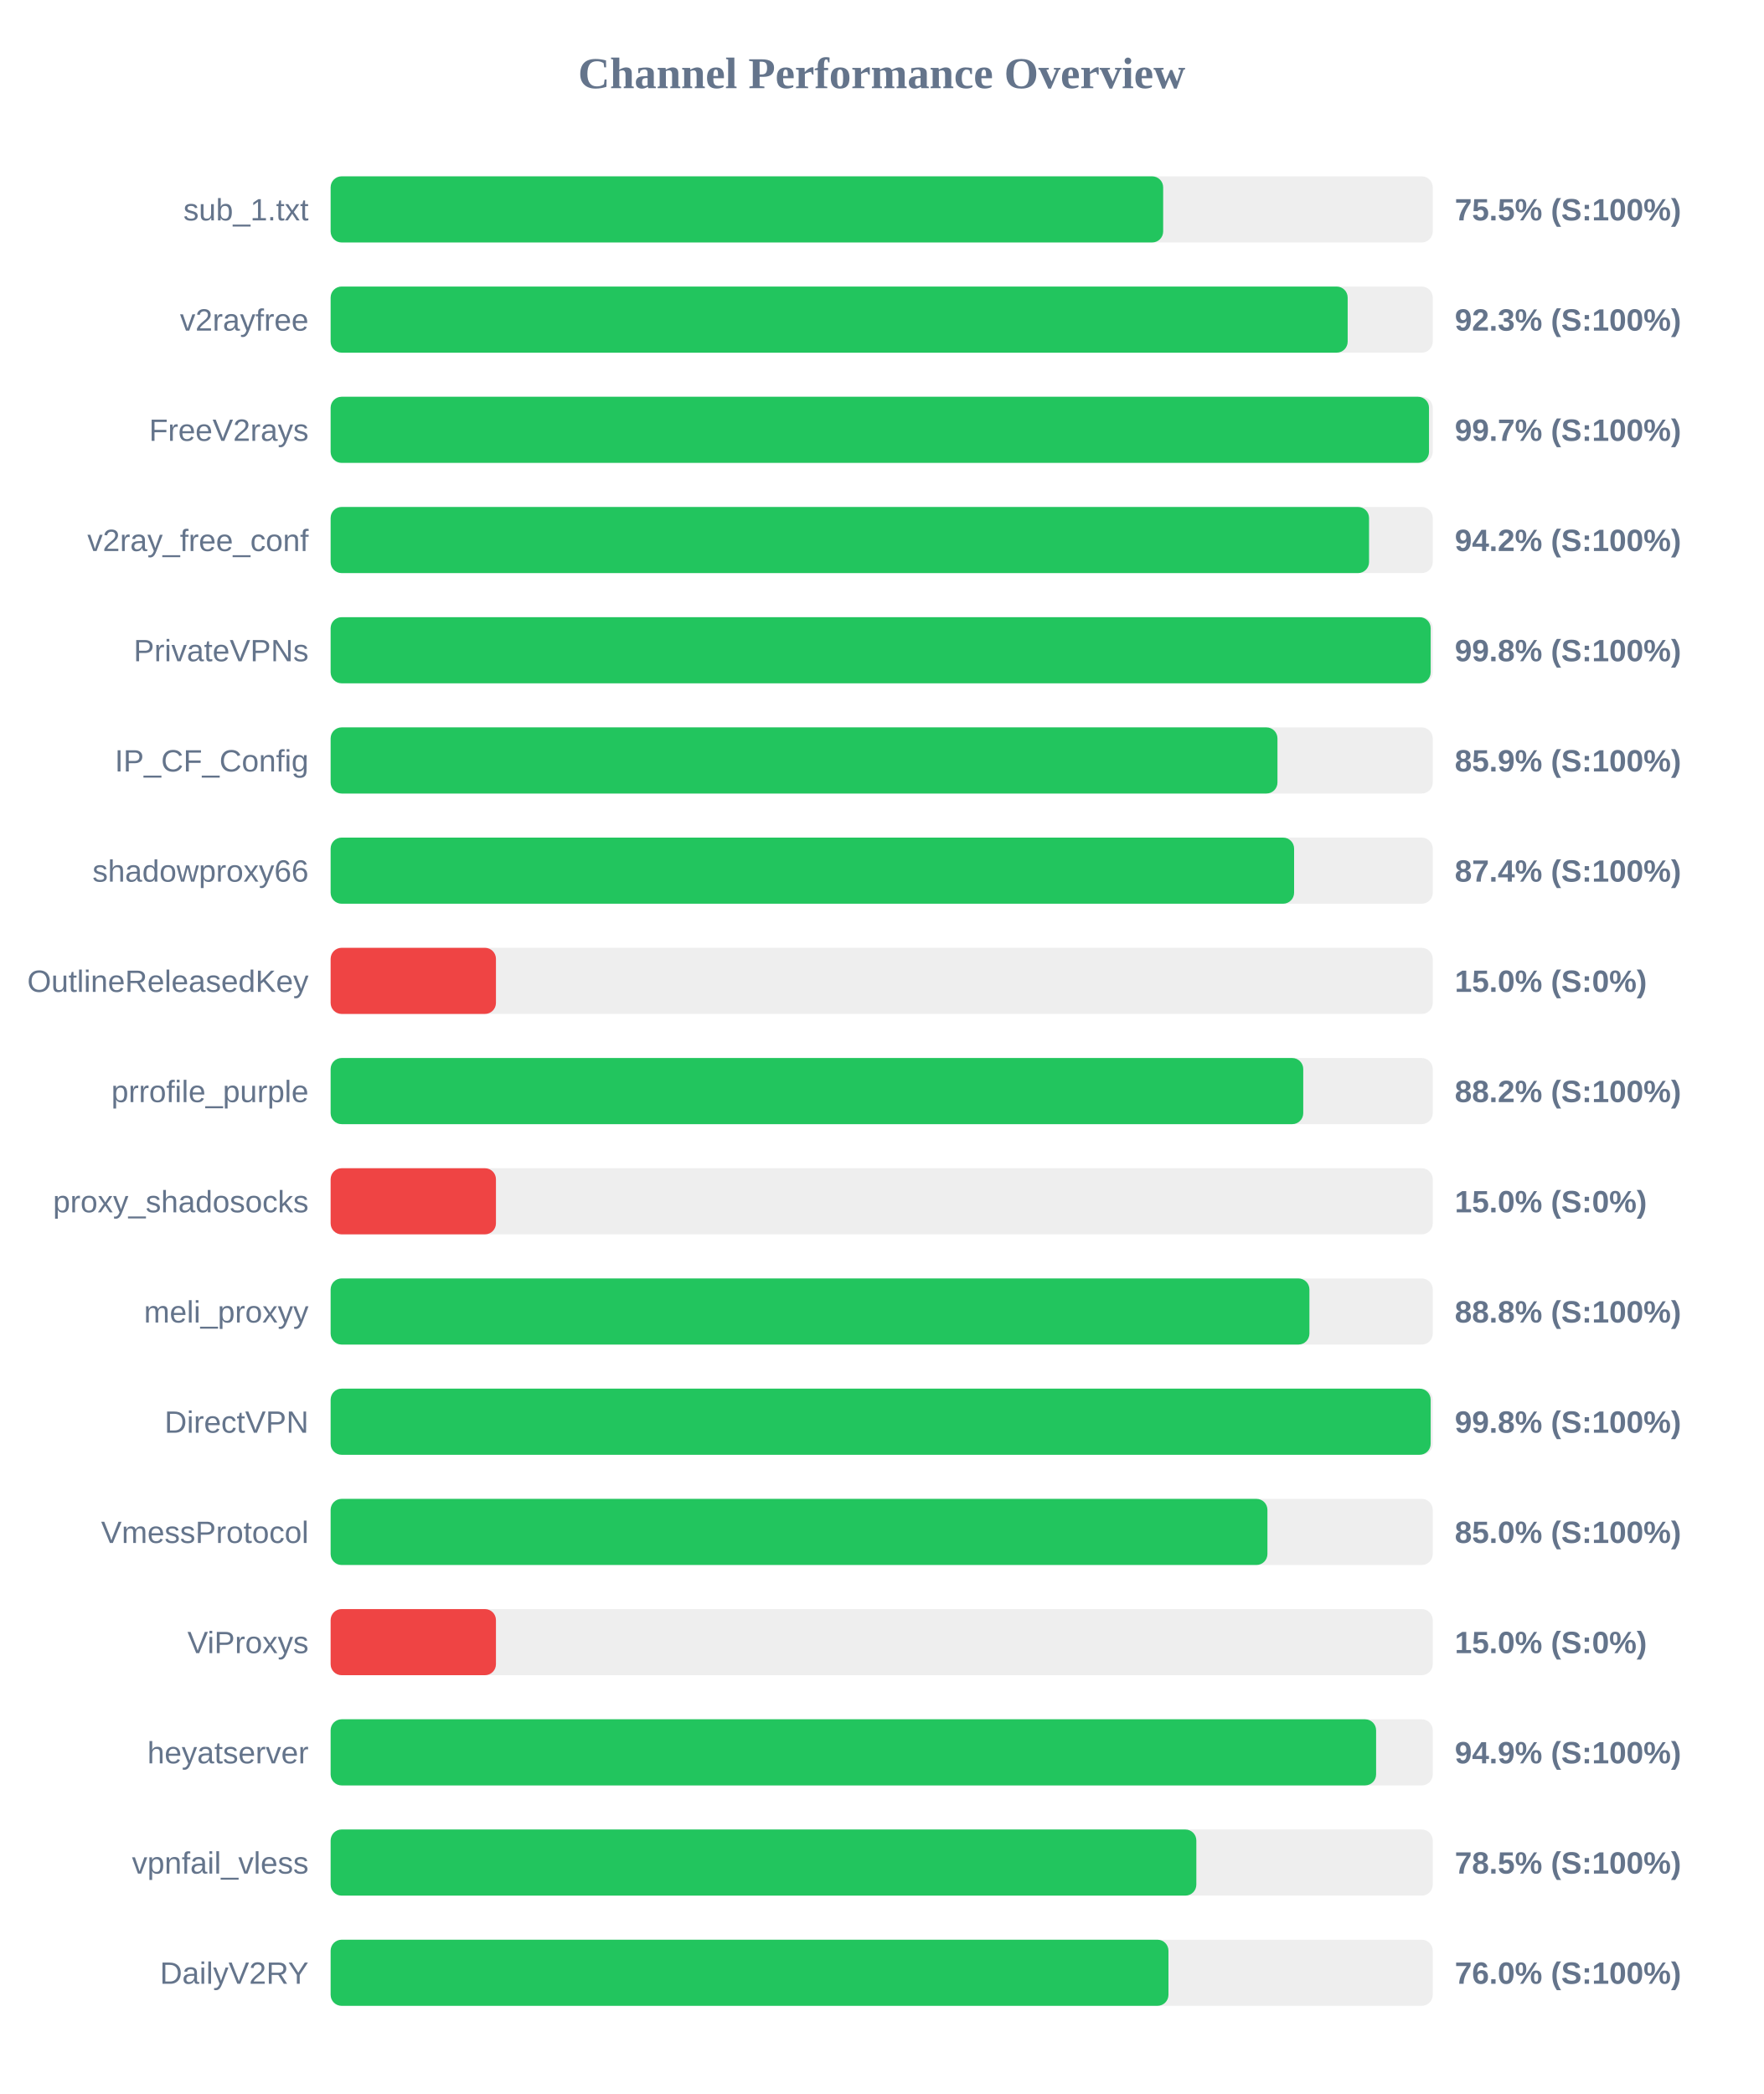
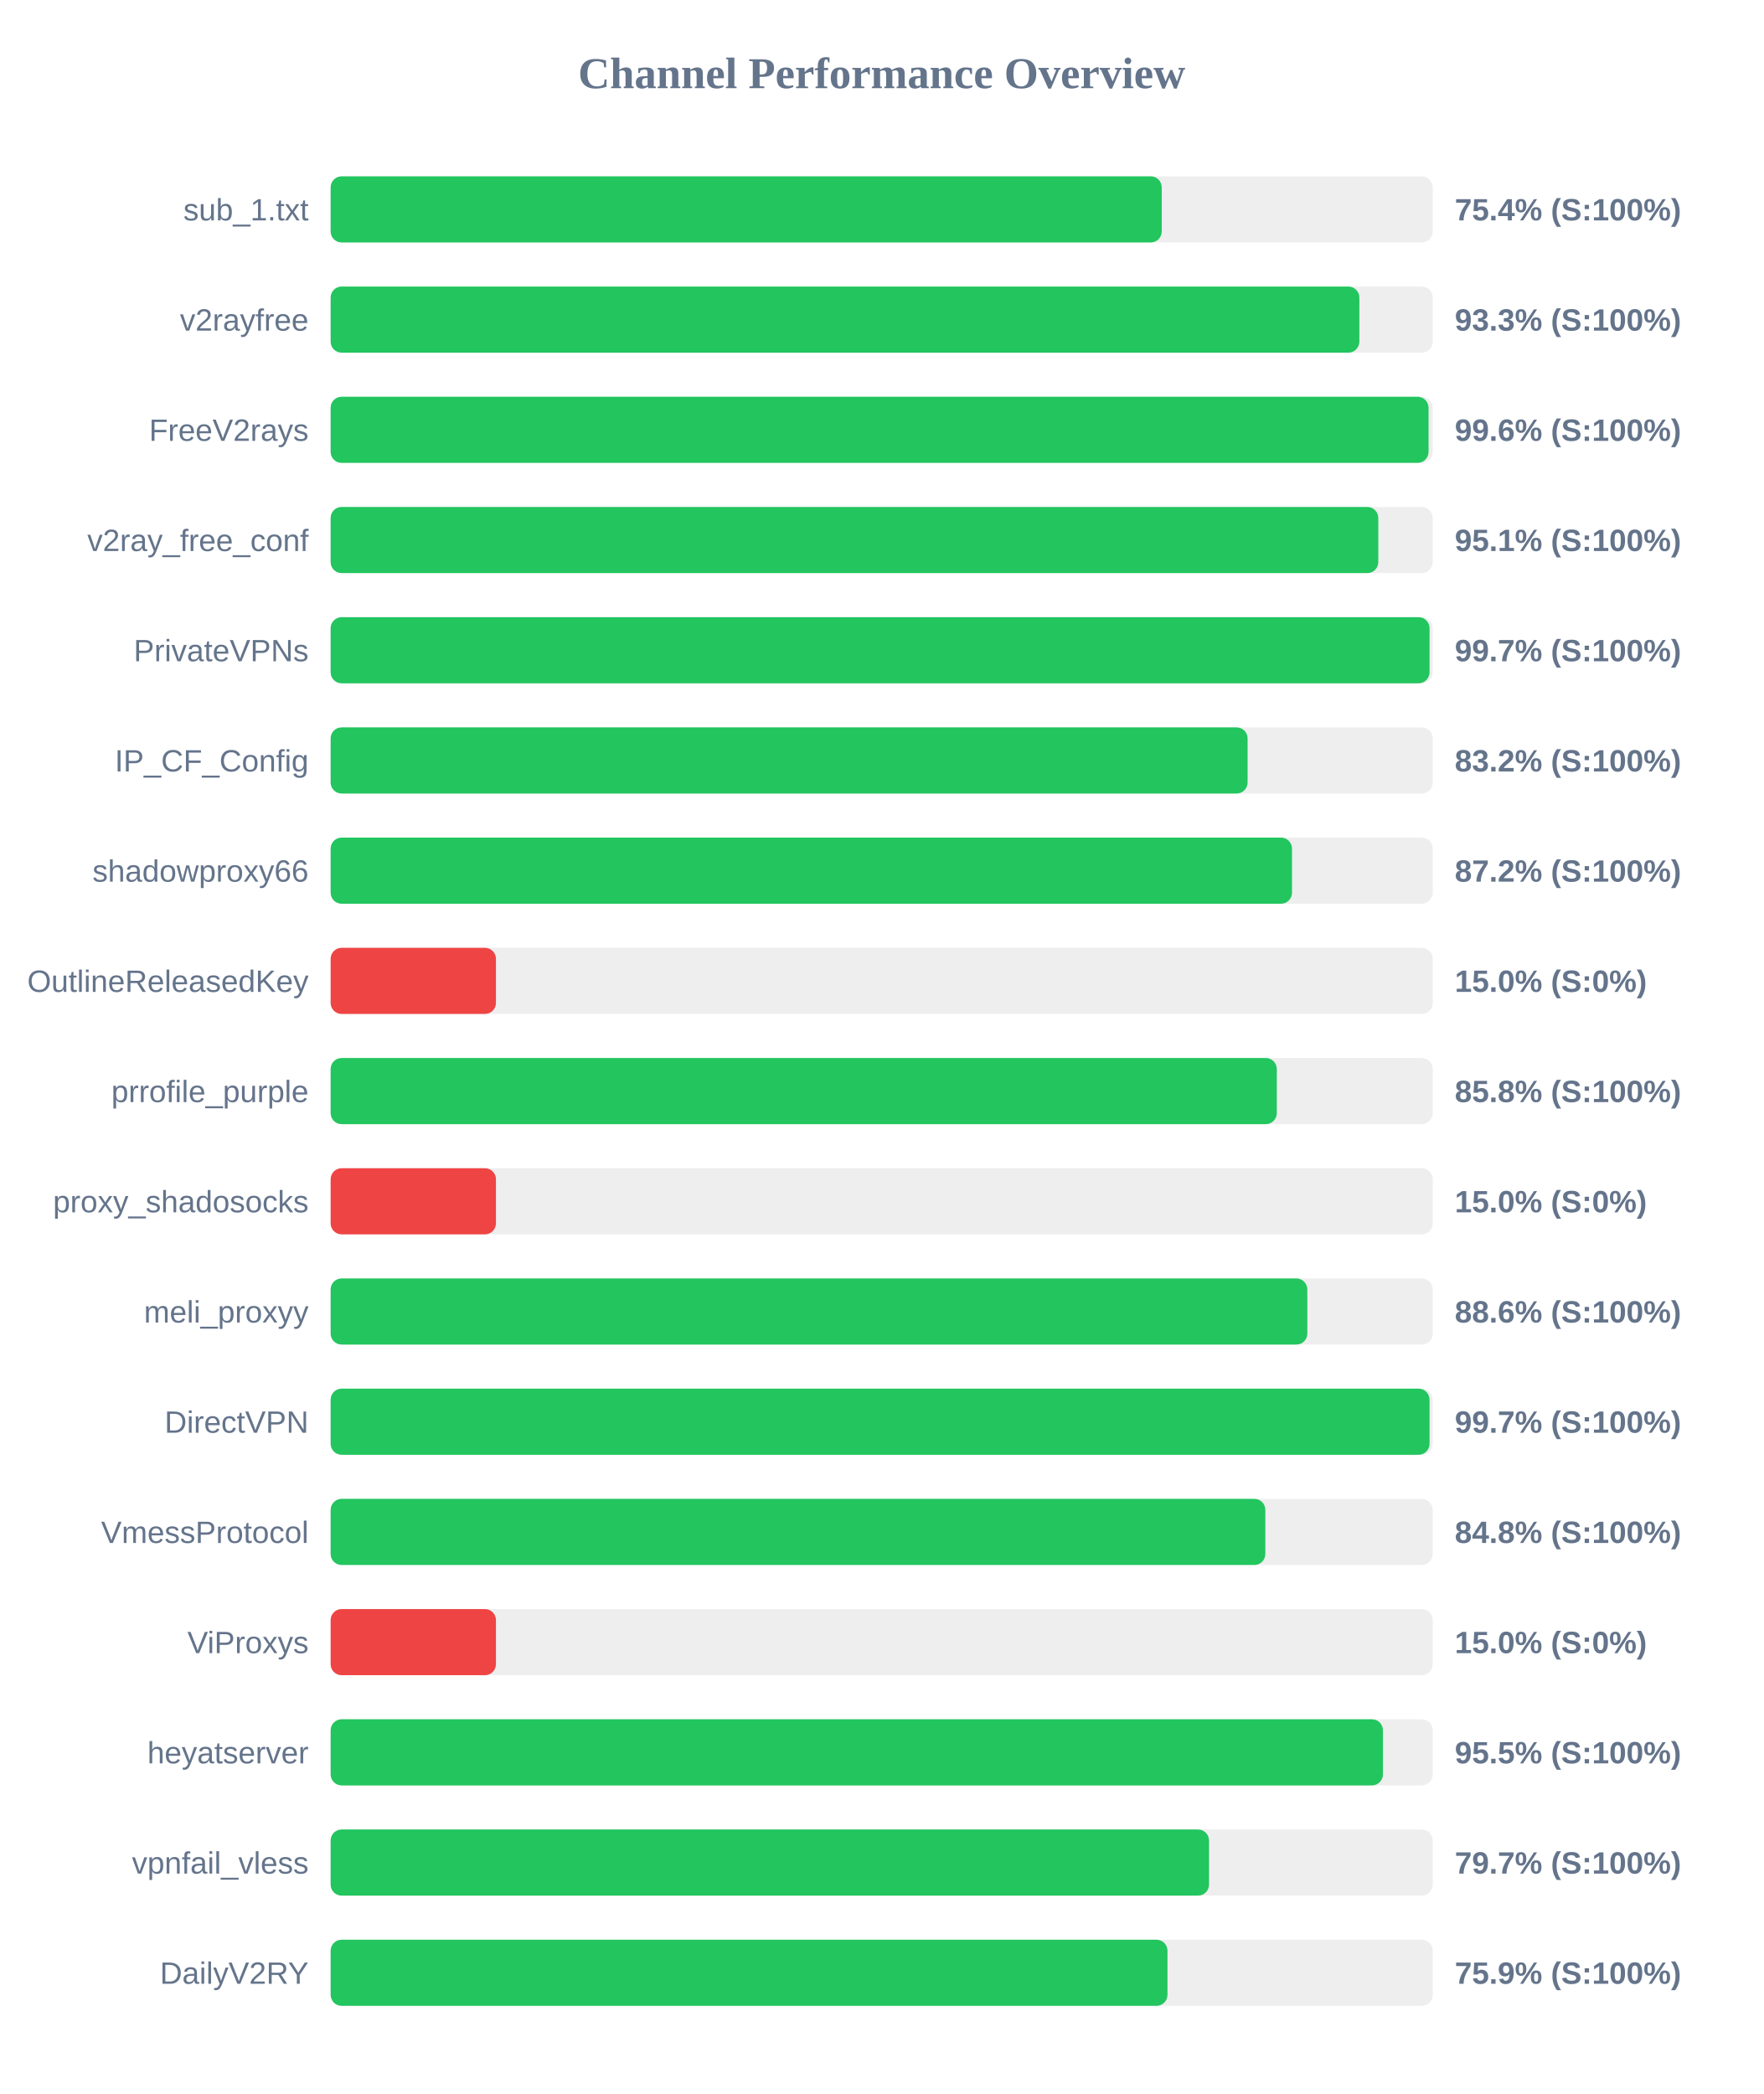
<svg xmlns="http://www.w3.org/2000/svg" width="800" height="950" version="1.1">
  <style>
        .row { font: 14px Arial; fill: #64748b; }
        .score { font: bold 14px Arial; fill: #64748b; }
    </style>
  <text x="400" y="40" text-anchor="middle" font-size="20px" font-weight="bold" fill="#64748b">Channel Performance Overview</text>
  <rect x="150" y="80" width="500" height="30" fill="#eee" rx="5" />
-   <rect x="150" y="80" width="377.7" height="30" fill="#22c55e" rx="5" />
+   <rect x="150" y="80" width="377.05" height="30" fill="#22c55e" rx="5" />
  <text x="140" y="100" text-anchor="end" class="row">sub_1.txt</text>
-   <text x="660" y="100" text-anchor="start" class="score">75.5% (S:100%)</text>
+   <text x="660" y="100" text-anchor="start" class="score">75.4% (S:100%)</text>
  <rect x="150" y="130" width="500" height="30" fill="#eee" rx="5" />
-   <rect x="150" y="130" width="461.4" height="30" fill="#22c55e" rx="5" />
+   <rect x="150" y="130" width="466.7" height="30" fill="#22c55e" rx="5" />
  <text x="140" y="150" text-anchor="end" class="row">v2rayfree</text>
-   <text x="660" y="150" text-anchor="start" class="score">92.3% (S:100%)</text>
+   <text x="660" y="150" text-anchor="start" class="score">93.3% (S:100%)</text>
  <rect x="150" y="180" width="500" height="30" fill="#eee" rx="5" />
-   <rect x="150" y="180" width="498.3" height="30" fill="#22c55e" rx="5" />
+   <rect x="150" y="180" width="498.1" height="30" fill="#22c55e" rx="5" />
  <text x="140" y="200" text-anchor="end" class="row">FreeV2rays</text>
-   <text x="660" y="200" text-anchor="start" class="score">99.7% (S:100%)</text>
+   <text x="660" y="200" text-anchor="start" class="score">99.6% (S:100%)</text>
  <rect x="150" y="230" width="500" height="30" fill="#eee" rx="5" />
-   <rect x="150" y="230" width="471.1" height="30" fill="#22c55e" rx="5" />
+   <rect x="150" y="230" width="475.3" height="30" fill="#22c55e" rx="5" />
  <text x="140" y="250" text-anchor="end" class="row">v2ray_free_conf</text>
-   <text x="660" y="250" text-anchor="start" class="score">94.2% (S:100%)</text>
+   <text x="660" y="250" text-anchor="start" class="score">95.1% (S:100%)</text>
  <rect x="150" y="280" width="500" height="30" fill="#eee" rx="5" />
-   <rect x="150" y="280" width="499.05" height="30" fill="#22c55e" rx="5" />
+   <rect x="150" y="280" width="498.55" height="30" fill="#22c55e" rx="5" />
  <text x="140" y="300" text-anchor="end" class="row">PrivateVPNs</text>
-   <text x="660" y="300" text-anchor="start" class="score">99.8% (S:100%)</text>
+   <text x="660" y="300" text-anchor="start" class="score">99.7% (S:100%)</text>
  <rect x="150" y="330" width="500" height="30" fill="#eee" rx="5" />
-   <rect x="150" y="330" width="429.55" height="30" fill="#22c55e" rx="5" />
+   <rect x="150" y="330" width="416.0" height="30" fill="#22c55e" rx="5" />
  <text x="140" y="350" text-anchor="end" class="row">IP_CF_Config</text>
-   <text x="660" y="350" text-anchor="start" class="score">85.9% (S:100%)</text>
+   <text x="660" y="350" text-anchor="start" class="score">83.2% (S:100%)</text>
  <rect x="150" y="380" width="500" height="30" fill="#eee" rx="5" />
-   <rect x="150" y="380" width="437.1" height="30" fill="#22c55e" rx="5" />
+   <rect x="150" y="380" width="436.15" height="30" fill="#22c55e" rx="5" />
  <text x="140" y="400" text-anchor="end" class="row">shadowproxy66</text>
-   <text x="660" y="400" text-anchor="start" class="score">87.4% (S:100%)</text>
+   <text x="660" y="400" text-anchor="start" class="score">87.2% (S:100%)</text>
  <rect x="150" y="430" width="500" height="30" fill="#eee" rx="5" />
  <rect x="150" y="430" width="75.0" height="30" fill="#ef4444" rx="5" />
  <text x="140" y="450" text-anchor="end" class="row">OutlineReleasedKey</text>
  <text x="660" y="450" text-anchor="start" class="score">15.0% (S:0%)</text>
  <rect x="150" y="480" width="500" height="30" fill="#eee" rx="5" />
-   <rect x="150" y="480" width="441.25" height="30" fill="#22c55e" rx="5" />
+   <rect x="150" y="480" width="429.25" height="30" fill="#22c55e" rx="5" />
  <text x="140" y="500" text-anchor="end" class="row">prrofile_purple</text>
-   <text x="660" y="500" text-anchor="start" class="score">88.2% (S:100%)</text>
+   <text x="660" y="500" text-anchor="start" class="score">85.8% (S:100%)</text>
  <rect x="150" y="530" width="500" height="30" fill="#eee" rx="5" />
  <rect x="150" y="530" width="75.0" height="30" fill="#ef4444" rx="5" />
  <text x="140" y="550" text-anchor="end" class="row">proxy_shadosocks</text>
  <text x="660" y="550" text-anchor="start" class="score">15.0% (S:0%)</text>
  <rect x="150" y="580" width="500" height="30" fill="#eee" rx="5" />
-   <rect x="150" y="580" width="444.05" height="30" fill="#22c55e" rx="5" />
+   <rect x="150" y="580" width="443.1" height="30" fill="#22c55e" rx="5" />
  <text x="140" y="600" text-anchor="end" class="row">meli_proxyy</text>
-   <text x="660" y="600" text-anchor="start" class="score">88.8% (S:100%)</text>
+   <text x="660" y="600" text-anchor="start" class="score">88.6% (S:100%)</text>
  <rect x="150" y="630" width="500" height="30" fill="#eee" rx="5" />
-   <rect x="150" y="630" width="499.05" height="30" fill="#22c55e" rx="5" />
+   <rect x="150" y="630" width="498.55" height="30" fill="#22c55e" rx="5" />
  <text x="140" y="650" text-anchor="end" class="row">DirectVPN</text>
-   <text x="660" y="650" text-anchor="start" class="score">99.8% (S:100%)</text>
+   <text x="660" y="650" text-anchor="start" class="score">99.7% (S:100%)</text>
  <rect x="150" y="680" width="500" height="30" fill="#eee" rx="5" />
-   <rect x="150" y="680" width="425.0" height="30" fill="#22c55e" rx="5" />
+   <rect x="150" y="680" width="424.05" height="30" fill="#22c55e" rx="5" />
  <text x="140" y="700" text-anchor="end" class="row">VmessProtocol</text>
-   <text x="660" y="700" text-anchor="start" class="score">85.0% (S:100%)</text>
+   <text x="660" y="700" text-anchor="start" class="score">84.8% (S:100%)</text>
  <rect x="150" y="730" width="500" height="30" fill="#eee" rx="5" />
  <rect x="150" y="730" width="75.0" height="30" fill="#ef4444" rx="5" />
  <text x="140" y="750" text-anchor="end" class="row">ViProxys</text>
  <text x="660" y="750" text-anchor="start" class="score">15.0% (S:0%)</text>
  <rect x="150" y="780" width="500" height="30" fill="#eee" rx="5" />
-   <rect x="150" y="780" width="474.3" height="30" fill="#22c55e" rx="5" />
+   <rect x="150" y="780" width="477.4" height="30" fill="#22c55e" rx="5" />
  <text x="140" y="800" text-anchor="end" class="row">heyatserver</text>
-   <text x="660" y="800" text-anchor="start" class="score">94.9% (S:100%)</text>
+   <text x="660" y="800" text-anchor="start" class="score">95.5% (S:100%)</text>
  <rect x="150" y="830" width="500" height="30" fill="#eee" rx="5" />
-   <rect x="150" y="830" width="392.75" height="30" fill="#22c55e" rx="5" />
+   <rect x="150" y="830" width="398.5" height="30" fill="#22c55e" rx="5" />
  <text x="140" y="850" text-anchor="end" class="row">vpnfail_vless</text>
-   <text x="660" y="850" text-anchor="start" class="score">78.5% (S:100%)</text>
+   <text x="660" y="850" text-anchor="start" class="score">79.7% (S:100%)</text>
  <rect x="150" y="880" width="500" height="30" fill="#eee" rx="5" />
-   <rect x="150" y="880" width="380.1" height="30" fill="#22c55e" rx="5" />
+   <rect x="150" y="880" width="379.65" height="30" fill="#22c55e" rx="5" />
  <text x="140" y="900" text-anchor="end" class="row">DailyV2RY</text>
-   <text x="660" y="900" text-anchor="start" class="score">76.0% (S:100%)</text>
+   <text x="660" y="900" text-anchor="start" class="score">75.9% (S:100%)</text>
</svg>
